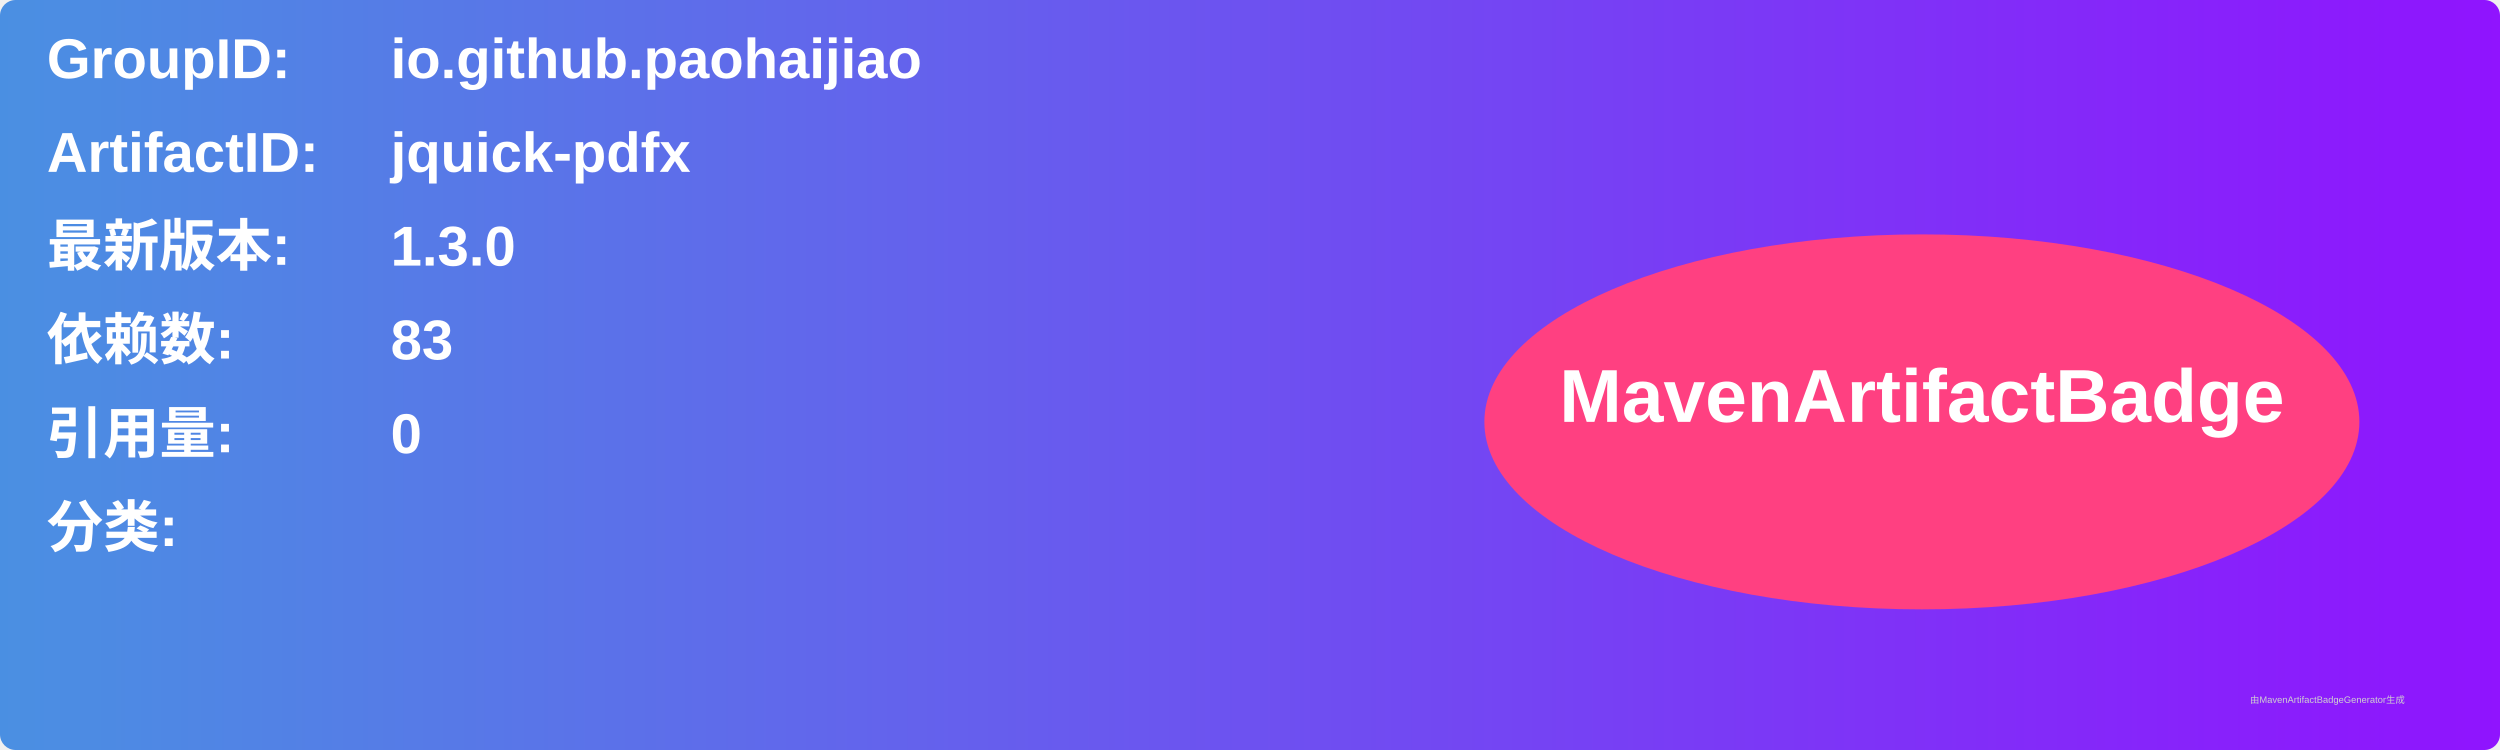
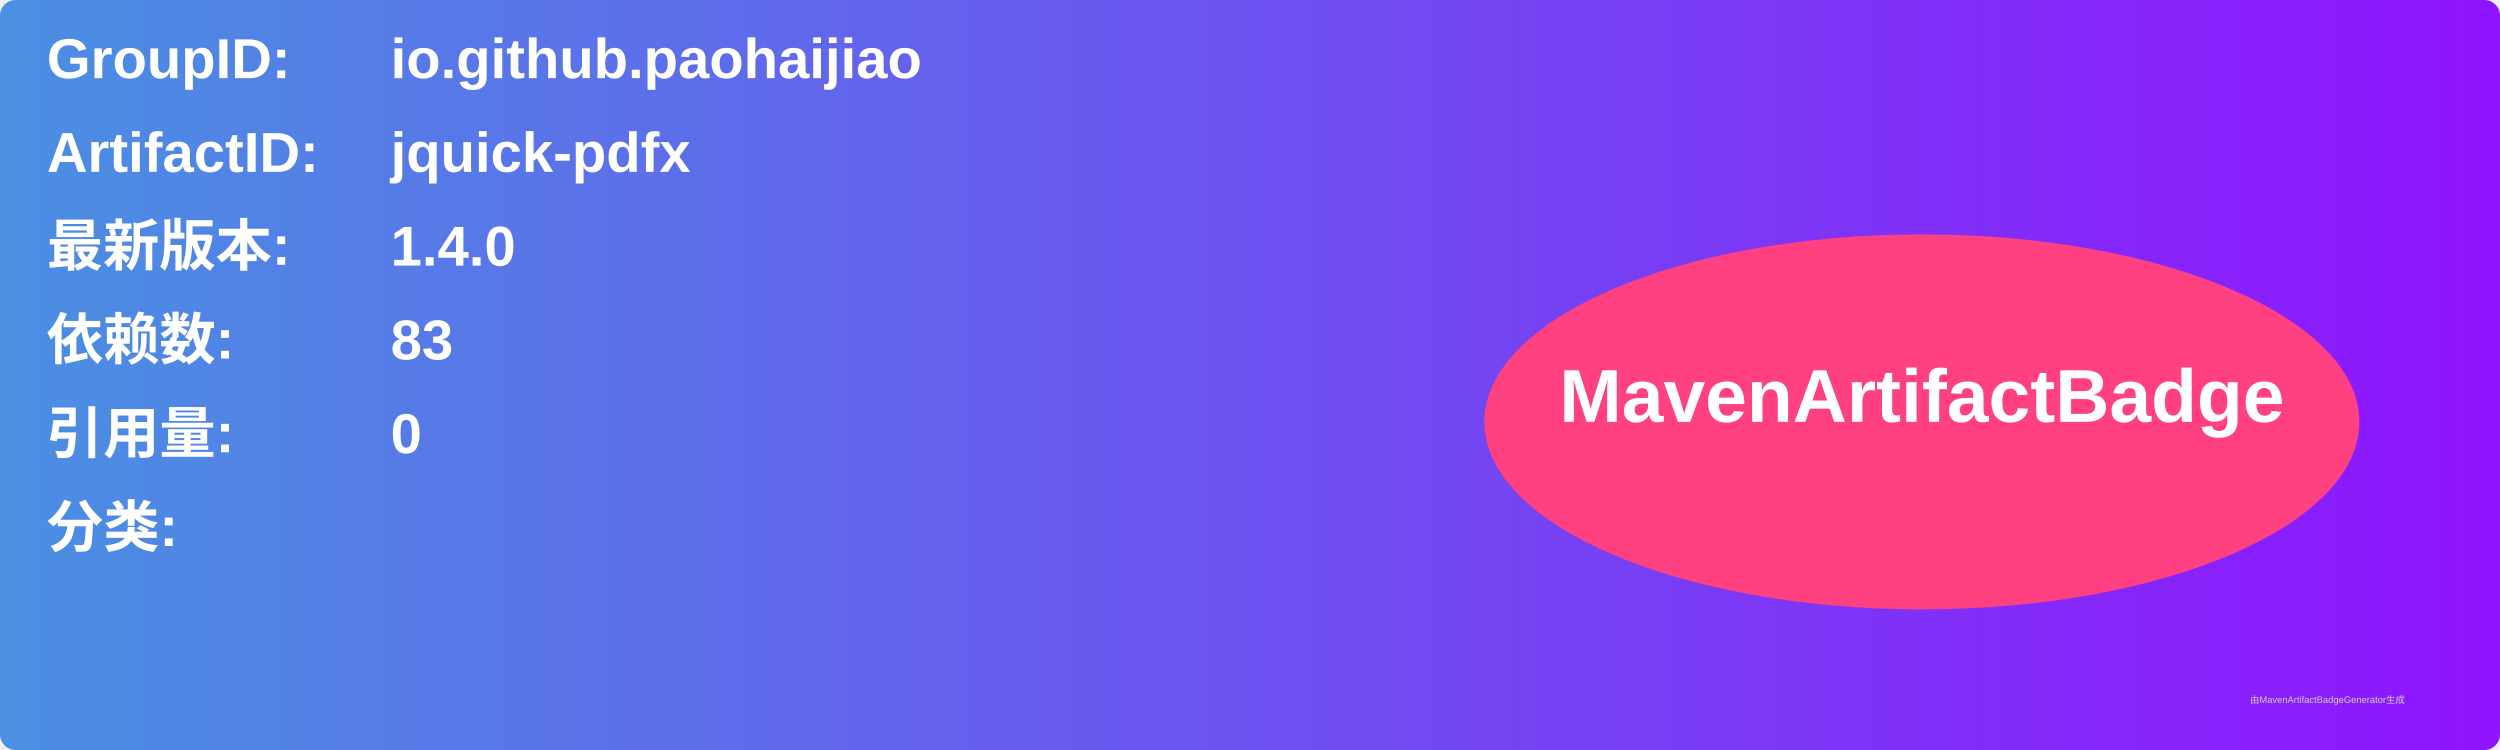
<svg xmlns="http://www.w3.org/2000/svg" width="800" height="240" viewBox="0 0 800 240">
  <linearGradient id="grad" x1="0%" y1="0%" x2="100%" y2="0%">
    <stop offset="0%" stop-color="#4a90e2" />
    <stop offset="100%" stop-color="#9013fe" />
  </linearGradient>
  <rect width="100%" height="100%" rx="5" ry="5" fill="url(#grad)" />
  <g transform="translate(15, 15)">
    <text x="0" y="10" font-family="Arial" font-size="18" fill="white" font-weight="bold" width="260">GroupID:</text>
    <text x="110" y="10" font-family="Arial" font-size="18" fill="white" font-weight="bold" width="460">io.github.paohaijiao</text>
    <text x="0" y="40" font-family="Arial" font-size="18" fill="white" font-weight="bold" width="260">ArtifactID:</text>
    <text x="110" y="40" font-family="Arial" font-size="18" fill="white" font-weight="bold" width="460">jquick-pdfx</text>
    <text x="0" y="70" font-family="Arial" font-size="18" fill="white" font-weight="bold">最新版本:</text>
    <text x="110" y="70" font-family="Arial" font-size="18" fill="white" font-weight="bold">
-       <tspan font-weight="bold">1.3.0</tspan>
+       <tspan font-weight="bold">1.4.0</tspan>
    </text>
    <text x="0" y="100" font-family="Arial" font-size="18" fill="white" font-weight="bold">依赖数: </text>
    <text x="110" y="100" font-family="Arial" font-size="18" fill="white">
      <tspan font-weight="bold">83</tspan>
    </text>
    <text x="0" y="130" font-family="Arial" font-size="18" fill="white" font-weight="bold">引用量: </text>
    <text x="110" y="130" font-family="Arial" font-size="18" fill="white">
      <tspan font-weight="bold">0</tspan>
    </text>
    <text x="0" y="160" font-family="Arial" font-size="18" fill="white" font-weight="bold">分类:</text>
    <text x="10" y="190" font-family="Arial" font-size="10" fill="white">
      <tspan font-weight="bold" />
    </text>
    <ellipse cx="600" cy="120" rx="140" ry="60" fill="#ff4081" />
    <text x="600" y="120" text-anchor="middle" font-family="Arial" font-size="24" fill="white" font-weight="bold">MavenArtifactBadge</text>
  </g>
  <text x="720" y="225" font-family="Arial" font-size="3" fill="#d0d0d0">由MavenArtifactBadgeGenerator生成</text>
</svg>
